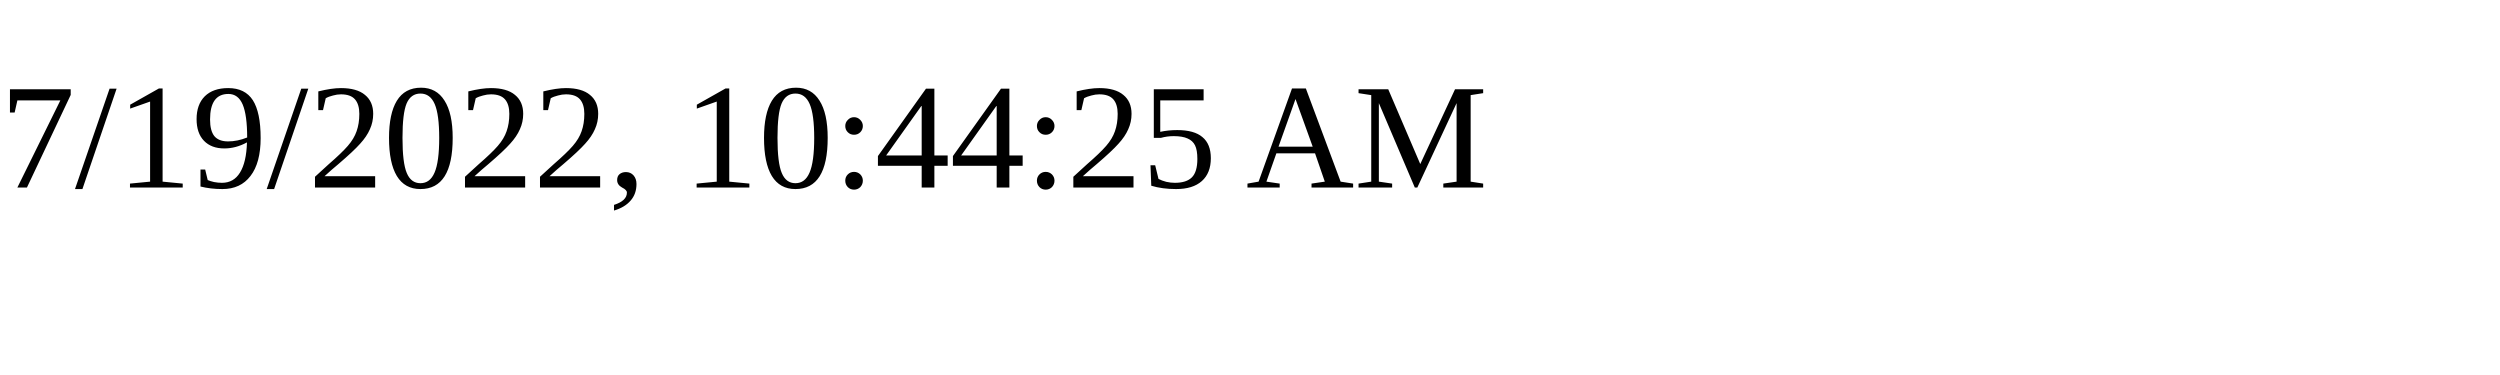
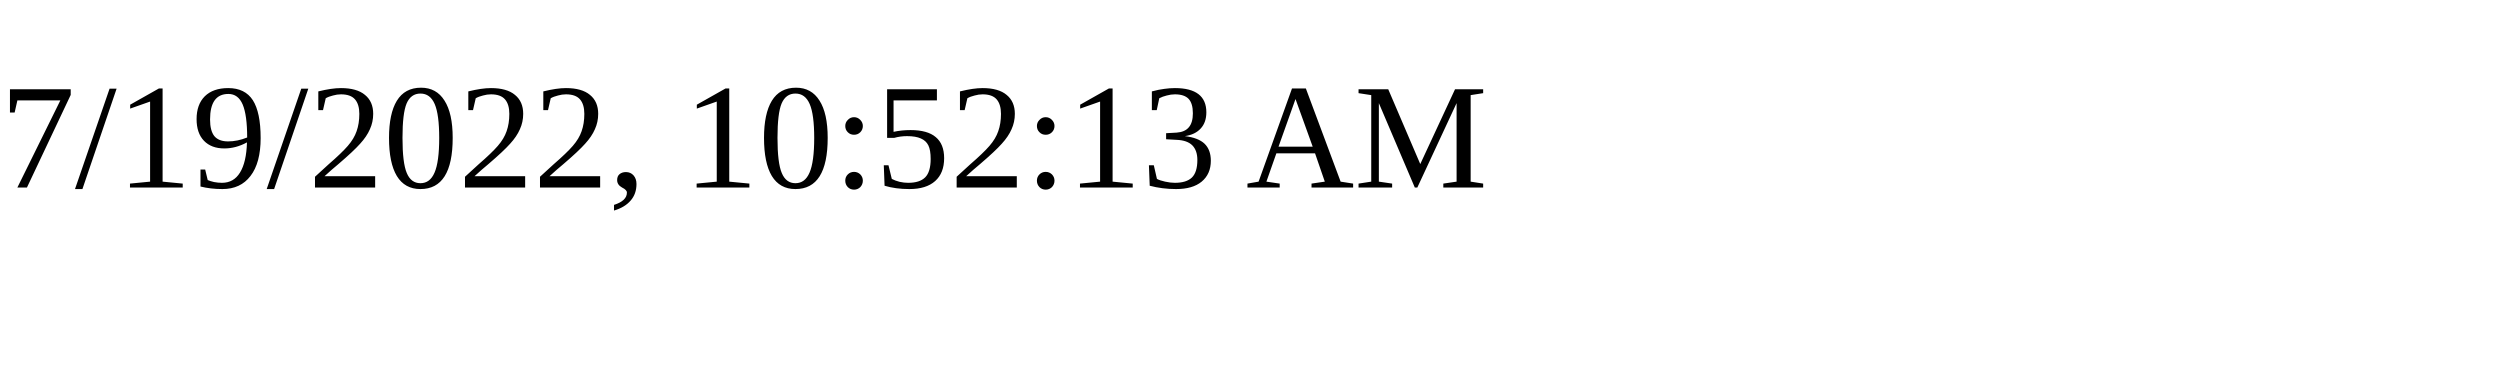
<svg xmlns="http://www.w3.org/2000/svg" height="30" width="200">
-   <text x="0" y="15">7/19/2022, 10:44:25 AM</text>
+   <text x="0" y="15">7/19/2022, 10:52:13 AM</text>
</svg>
